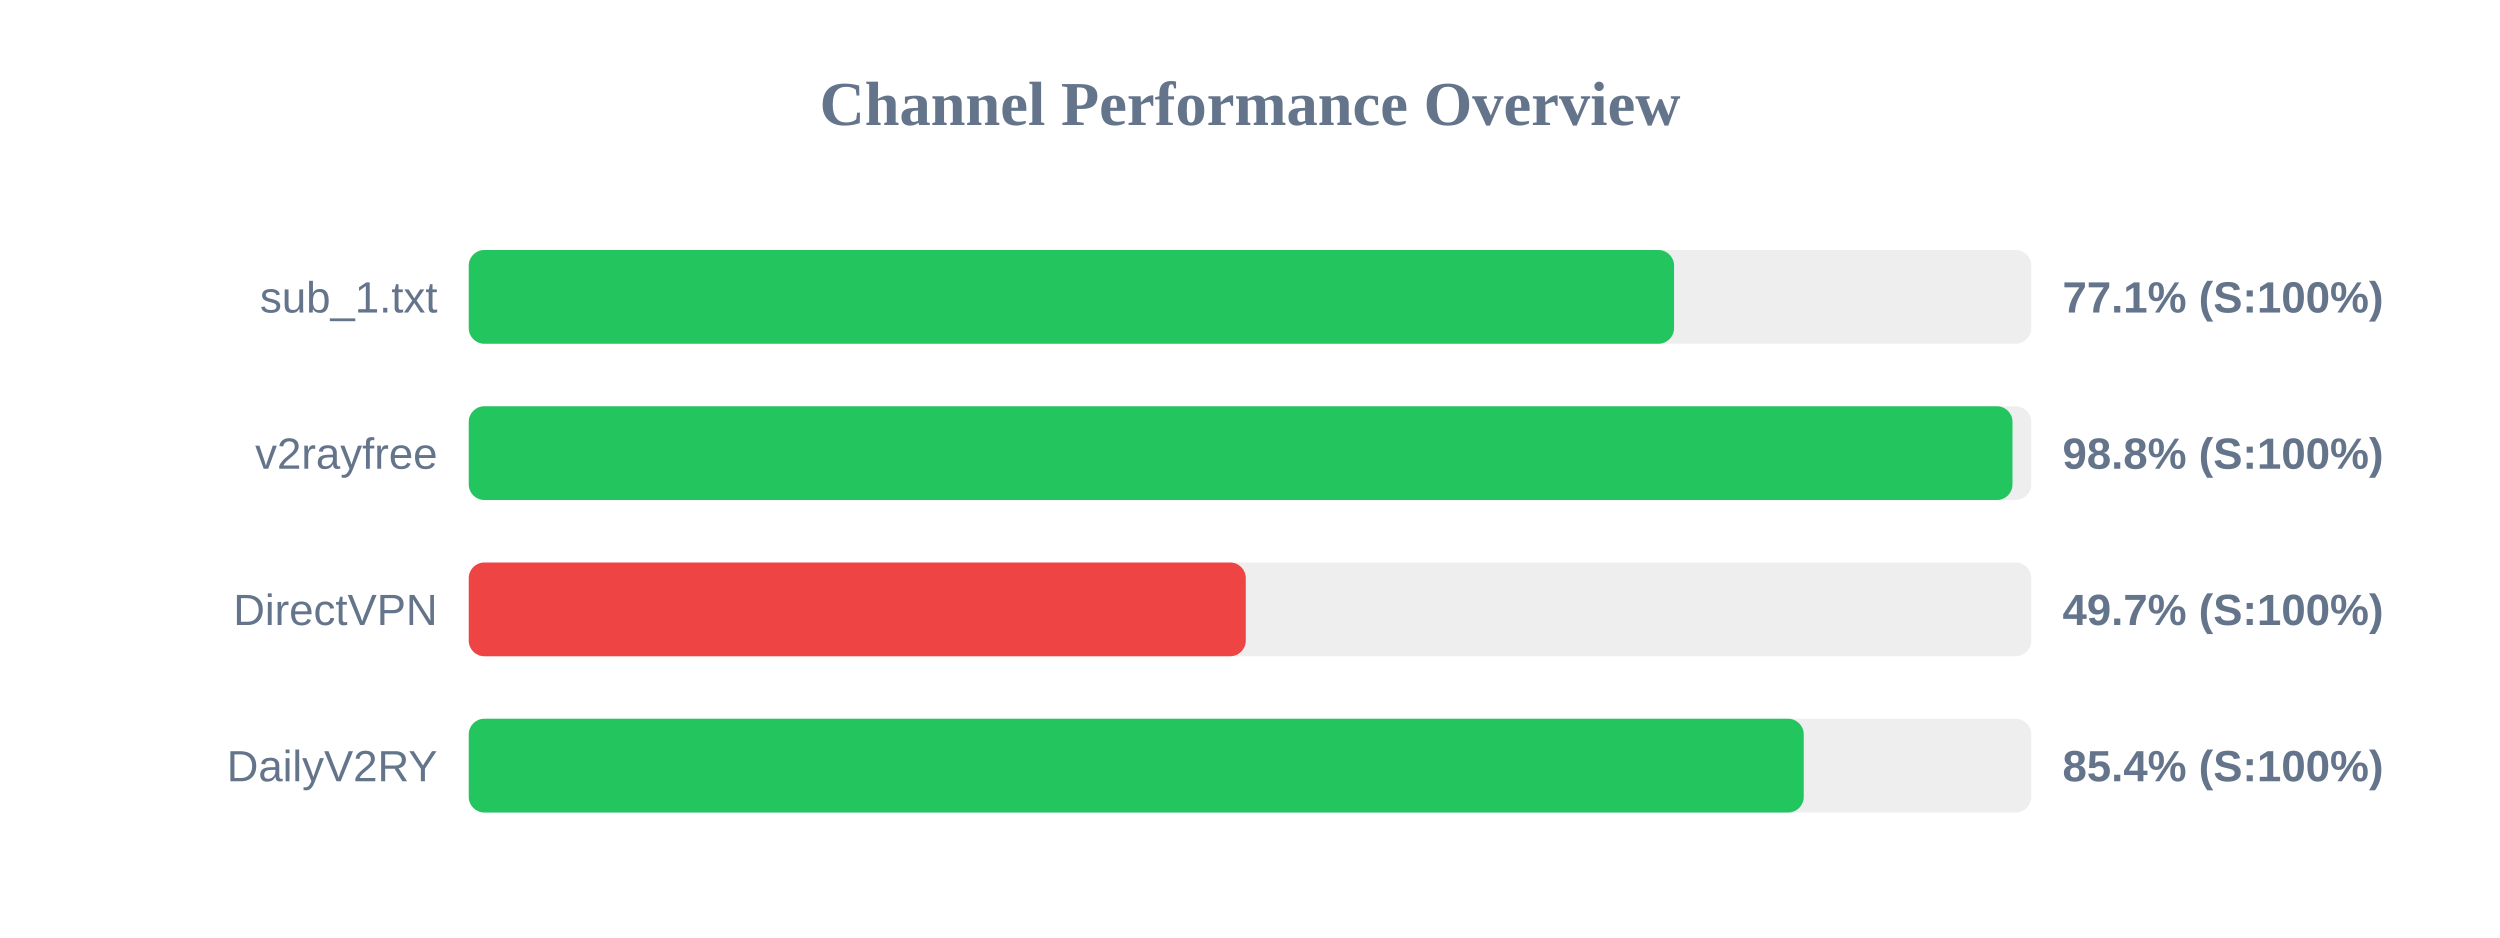
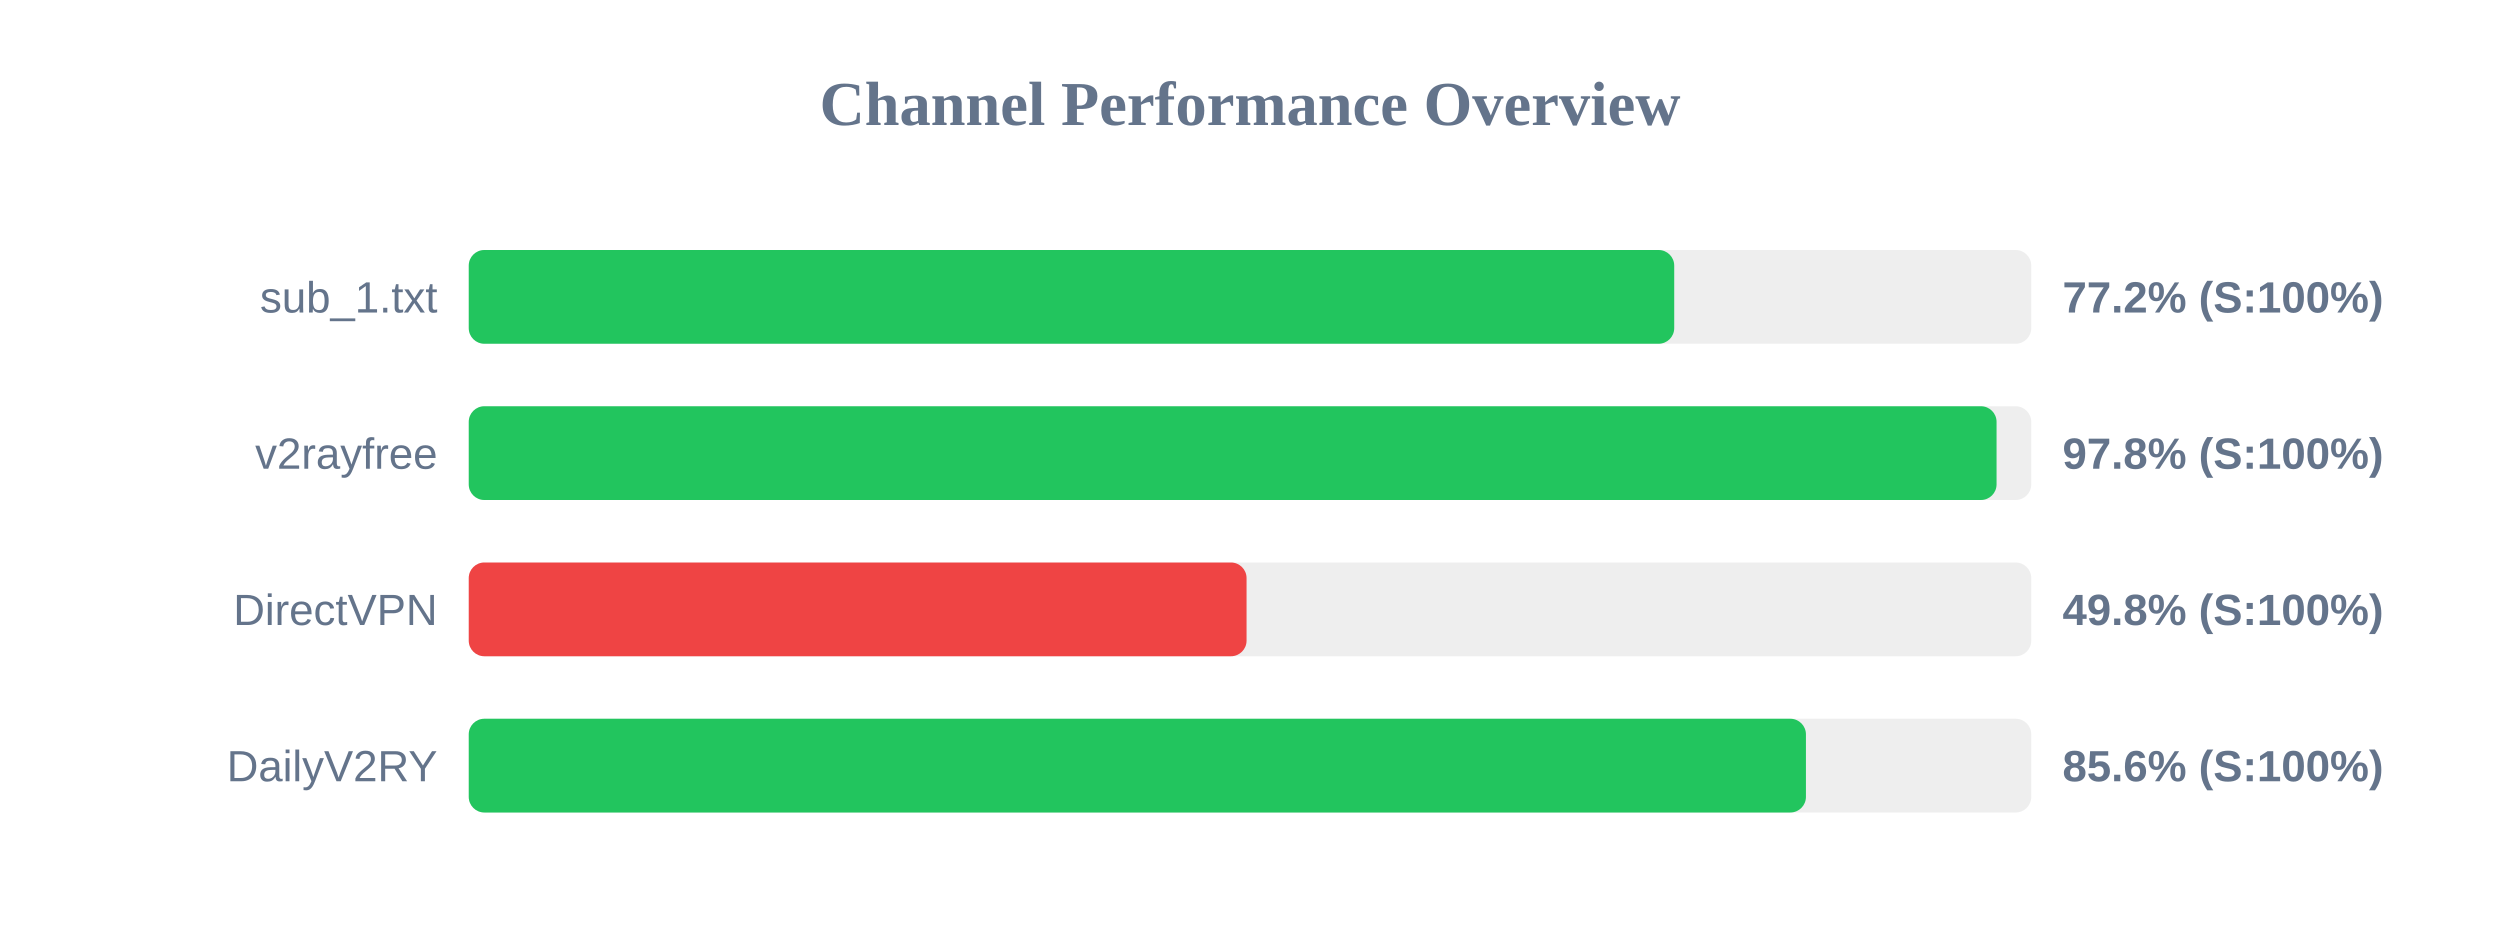
<svg xmlns="http://www.w3.org/2000/svg" width="800" height="300" version="1.1">
  <style>
        .row { font: 14px Arial; fill: #64748b; }
        .score { font: bold 14px Arial; fill: #64748b; }
    </style>
  <text x="400" y="40" text-anchor="middle" font-size="20px" font-weight="bold" fill="#64748b">Channel Performance Overview</text>
  <rect x="150" y="80" width="500" height="30" fill="#eee" rx="5" />
-   <rect x="150" y="80" width="385.7" height="30" fill="#22c55e" rx="5" />
+   <rect x="150" y="80" width="385.75" height="30" fill="#22c55e" rx="5" />
  <text x="140" y="100" text-anchor="end" class="row">sub_1.txt</text>
-   <text x="660" y="100" text-anchor="start" class="score">77.1% (S:100%)</text>
+   <text x="660" y="100" text-anchor="start" class="score">77.2% (S:100%)</text>
  <rect x="150" y="130" width="500" height="30" fill="#eee" rx="5" />
-   <rect x="150" y="130" width="494.0" height="30" fill="#22c55e" rx="5" />
+   <rect x="150" y="130" width="488.9" height="30" fill="#22c55e" rx="5" />
  <text x="140" y="150" text-anchor="end" class="row">v2rayfree</text>
-   <text x="660" y="150" text-anchor="start" class="score">98.8% (S:100%)</text>
+   <text x="660" y="150" text-anchor="start" class="score">97.8% (S:100%)</text>
  <rect x="150" y="180" width="500" height="30" fill="#eee" rx="5" />
-   <rect x="150" y="180" width="248.65" height="30" fill="#ef4444" rx="5" />
+   <rect x="150" y="180" width="248.9" height="30" fill="#ef4444" rx="5" />
  <text x="140" y="200" text-anchor="end" class="row">DirectVPN</text>
-   <text x="660" y="200" text-anchor="start" class="score">49.7% (S:100%)</text>
+   <text x="660" y="200" text-anchor="start" class="score">49.8% (S:100%)</text>
  <rect x="150" y="230" width="500" height="30" fill="#eee" rx="5" />
-   <rect x="150" y="230" width="427.2" height="30" fill="#22c55e" rx="5" />
+   <rect x="150" y="230" width="427.9" height="30" fill="#22c55e" rx="5" />
  <text x="140" y="250" text-anchor="end" class="row">DailyV2RY</text>
-   <text x="660" y="250" text-anchor="start" class="score">85.4% (S:100%)</text>
+   <text x="660" y="250" text-anchor="start" class="score">85.6% (S:100%)</text>
</svg>
